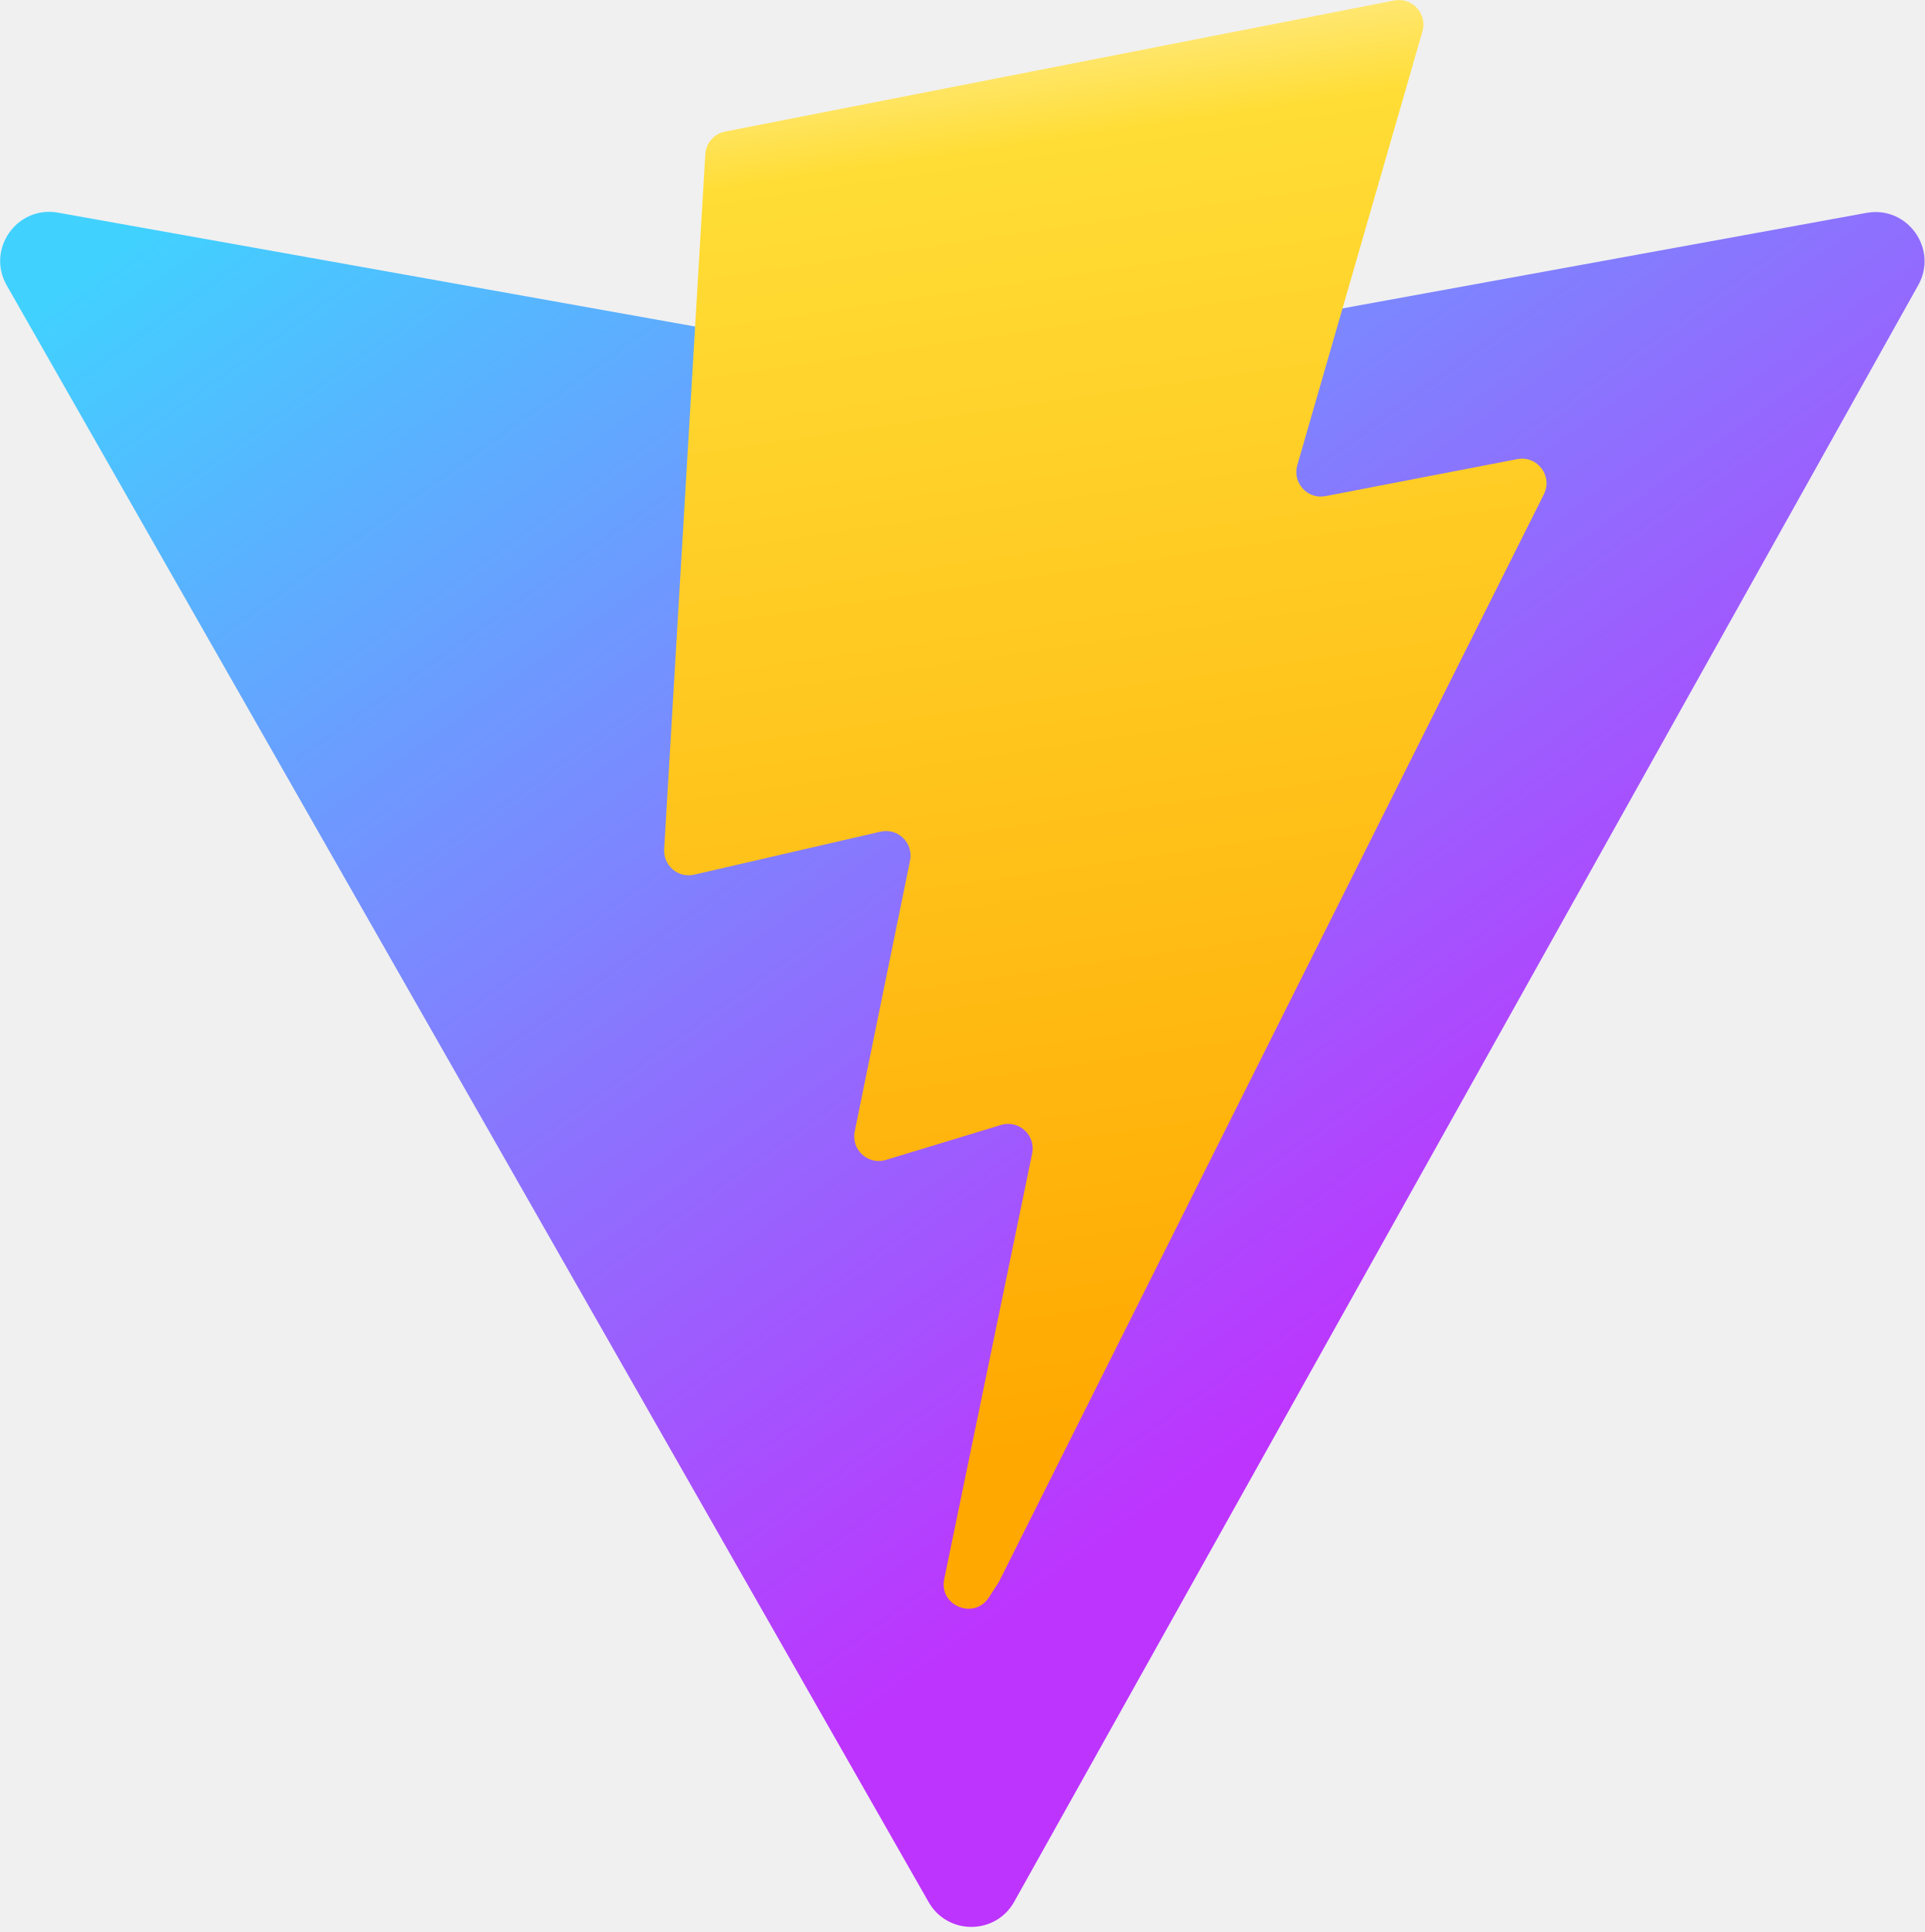
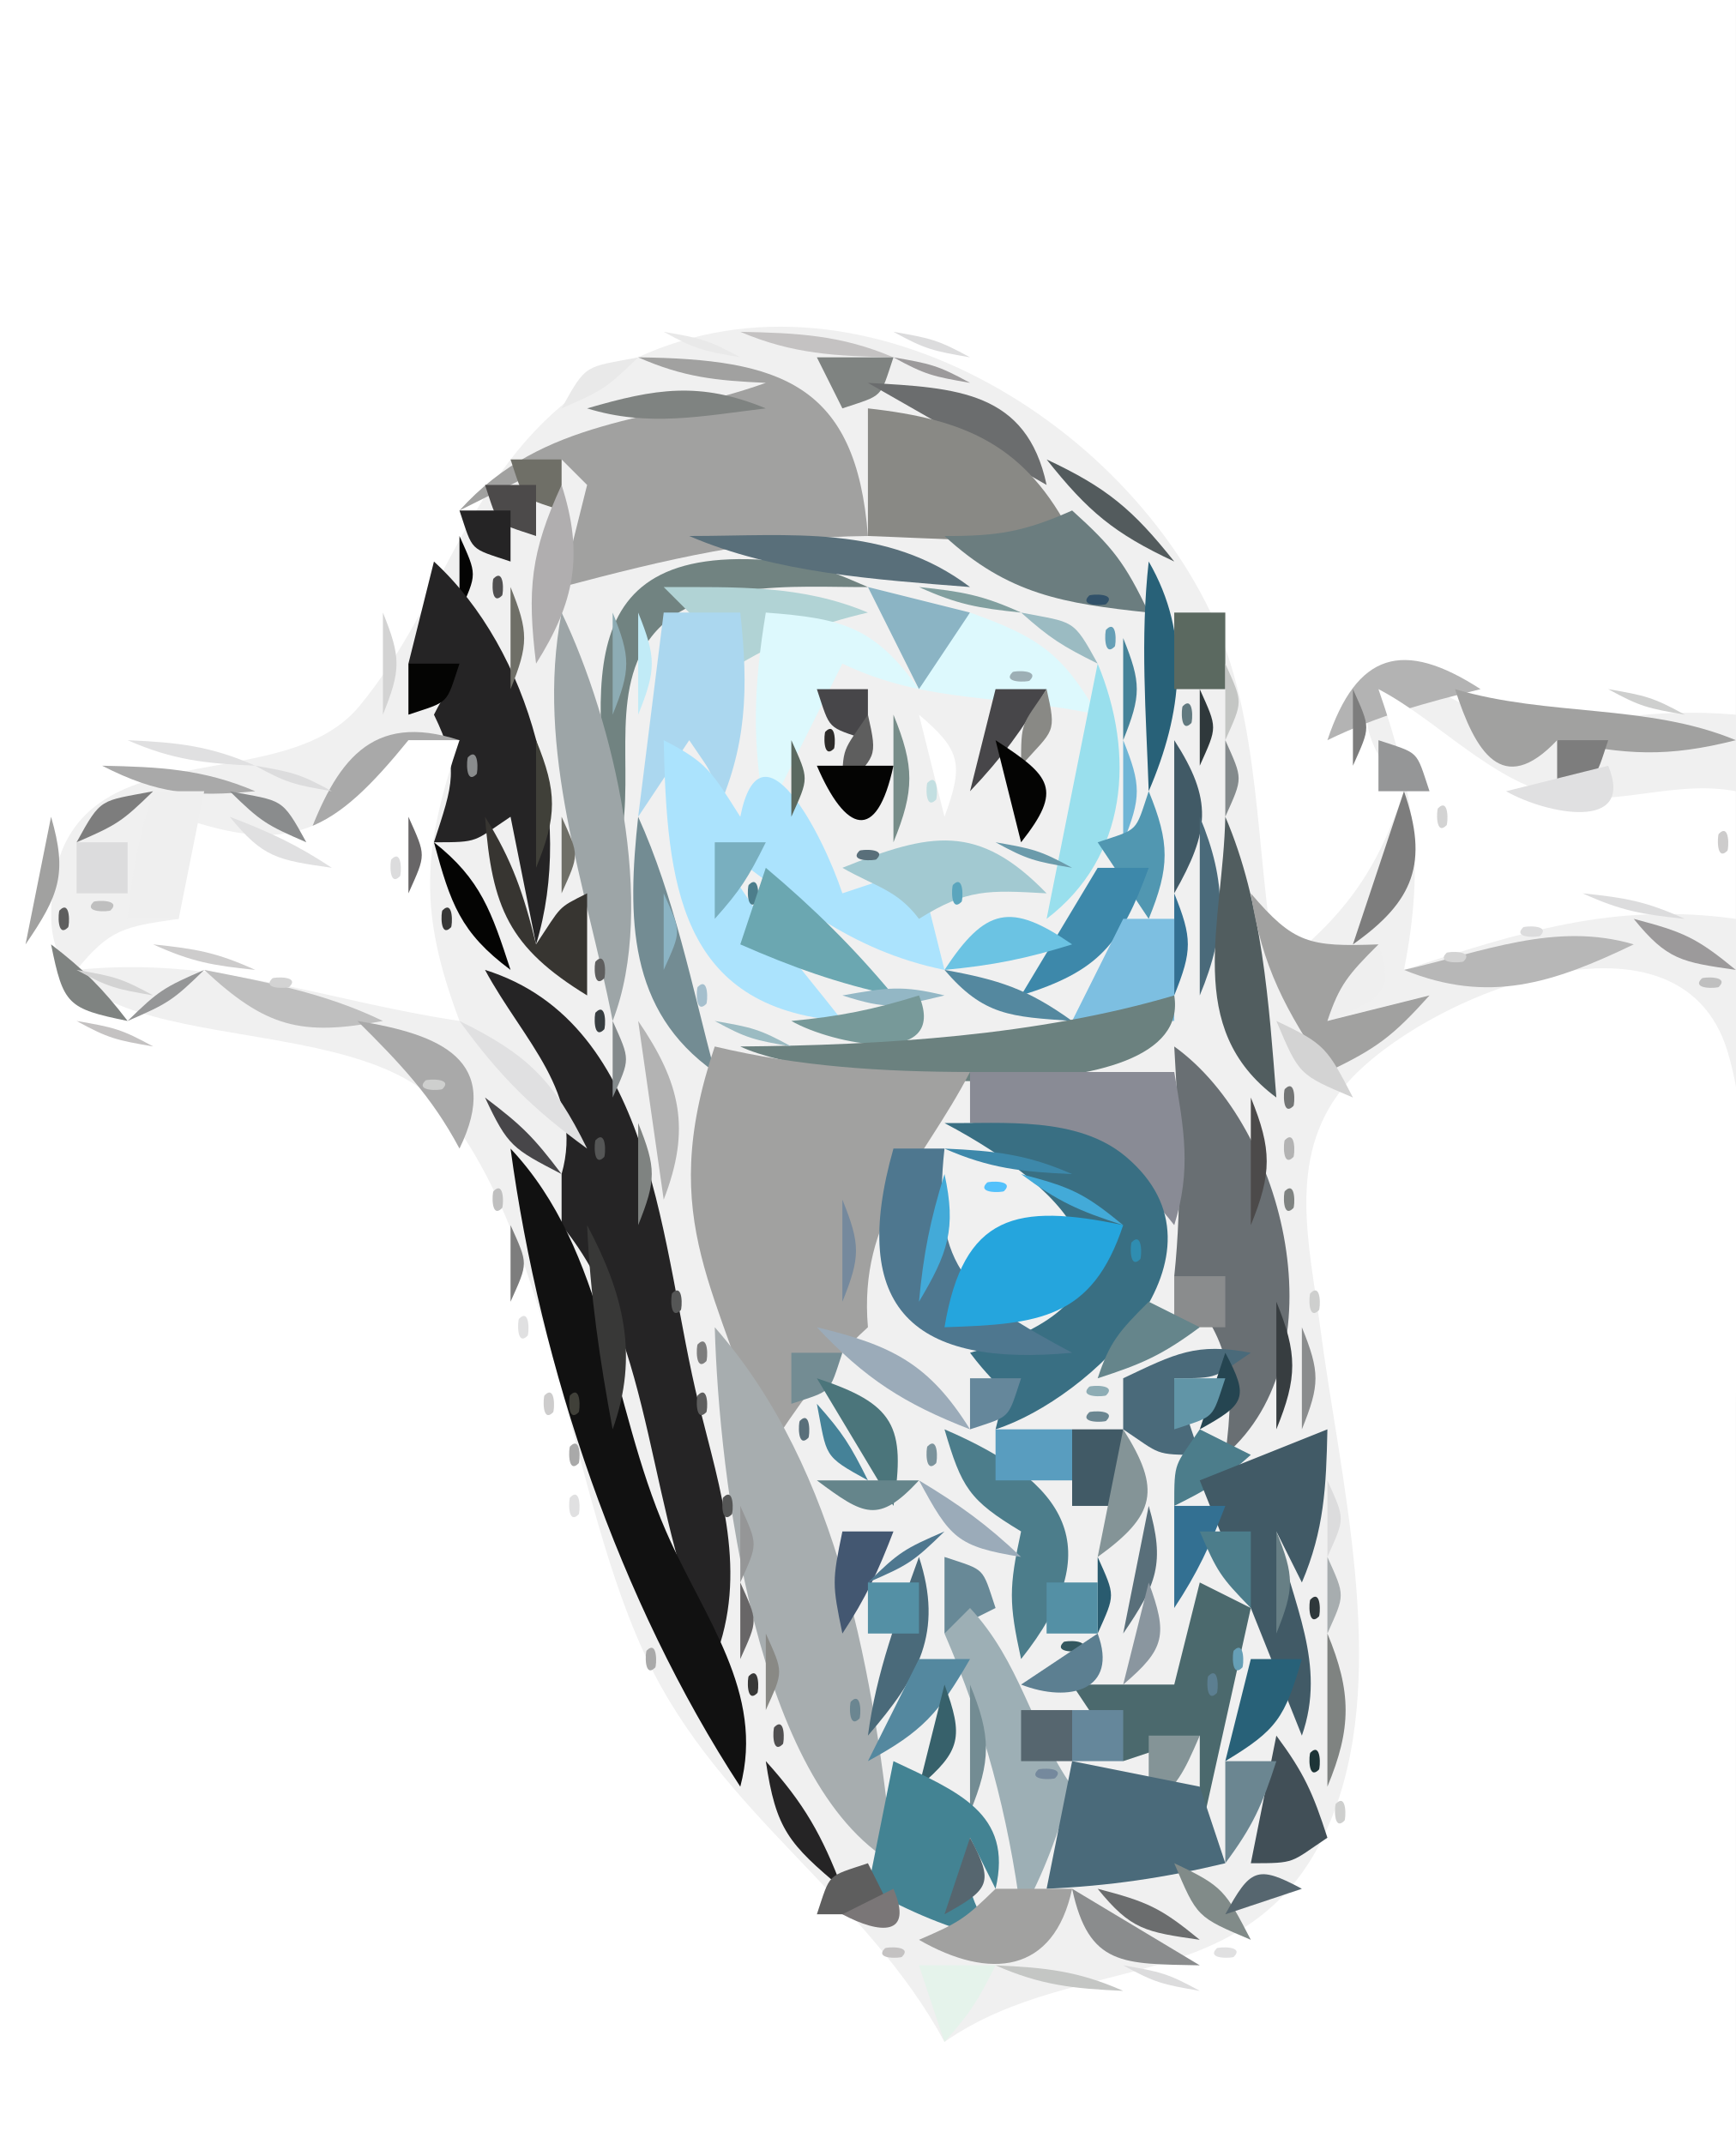
- <svg xmlns="http://www.w3.org/2000/svg" aria-hidden="true" role="img" class="iconify iconify--logos" width="31.88" height="32" preserveAspectRatio="xMidYMid meet" viewBox="0 0 256 257">
-   <defs>
-     <linearGradient id="IconifyId1813088fe1fbc01fb466" x1="-.828%" x2="57.636%" y1="7.652%" y2="78.411%">
-       <stop offset="0%" stop-color="#41D1FF" />
-       <stop offset="100%" stop-color="#BD34FE" />
-     </linearGradient>
-     <linearGradient id="IconifyId1813088fe1fbc01fb467" x1="43.376%" x2="50.316%" y1="2.242%" y2="89.03%">
-       <stop offset="0%" stop-color="#FFEA83" />
-       <stop offset="8.333%" stop-color="#FFDD35" />
-       <stop offset="100%" stop-color="#FFA800" />
-     </linearGradient>
-   </defs>
-   <path fill="url(#IconifyId1813088fe1fbc01fb466)" d="M255.153 37.938L134.897 252.976c-2.483 4.44-8.862 4.466-11.382.048L.875 37.958c-2.746-4.814 1.371-10.646 6.827-9.67l120.385 21.517a6.537 6.537 0 0 0 2.322-.004l117.867-21.483c5.438-.991 9.574 4.796 6.877 9.62Z" />
-   <path fill="url(#IconifyId1813088fe1fbc01fb467)" d="M185.432.063L96.44 17.501a3.268 3.268 0 0 0-2.634 3.014l-5.474 92.456a3.268 3.268 0 0 0 3.997 3.378l24.777-5.718c2.318-.535 4.413 1.507 3.936 3.838l-7.361 36.047c-.495 2.426 1.782 4.5 4.151 3.78l15.304-4.649c2.372-.72 4.652 1.36 4.15 3.788l-11.698 56.621c-.732 3.542 3.979 5.473 5.943 2.437l1.313-2.028l72.516-144.72c1.215-2.423-.88-5.186-3.54-4.672l-25.505 4.922c-2.396.462-4.435-1.77-3.759-4.114l16.646-57.705c.677-2.35-1.37-4.583-3.769-4.113Z" />
+ <svg xmlns="http://www.w3.org/2000/svg" width="68" height="84">
+   <path style="fill:#ffffff; stroke:none;" d="M0 0L0 84L68 84L68 55C68 50.761 68.906 45.303 67.682 41.215C65.765 34.814 55.393 39.164 52.603 42.634C50.389 45.388 51.306 48.811 51.718 52C52.467 57.782 54.398 65.305 52.272 70.96C49.442 78.488 42.275 76.305 37 80C33.97 74.37 28.221 71.064 25.348 65.015C22.321 58.642 21.725 48.967 17.467 43.572C14.001 39.181 2.091 41.905 2.006 35.977C1.893 28.044 10.835 31.587 14.077 27.667C17.517 23.508 18.343 18.143 23.286 14.938C31.963 9.313 43.431 15.639 47.428 24C49.448 28.227 49.154 33.445 50 38C52.651 35.911 53.914 34.199 55 31C51.19 26.505 55.749 25.445 59 29C62.137 28.234 64.769 27.722 68 28L68 0L0 0z" />
+   <path style="fill:#e9e9e9; stroke:none;" d="M26 13C27.248 13.685 27.548 13.749 29 14C27.752 13.315 27.452 13.251 26 13z" />
+   <path style="fill:#c4c2c2; stroke:none;" d="M29 13C31.052 13.874 32.747 13.953 35 14C32.948 13.126 31.253 13.047 29 13z" />
+   <path style="fill:#dcdcdd; stroke:none;" d="M35 13C36.248 13.685 36.548 13.749 38 14C36.752 13.315 36.452 13.251 35 13z" />
+   <path style="fill:#e9e9e9; stroke:none;" d="M22 16C23.58 15.316 23.777 15.195 25 14C22.908 14.406 22.98 14.217 22 16z" />
+   <path style="fill:#a1a1a0; stroke:none;" d="M25 14C26.769 14.779 28.036 14.912 30 15C25.516 16.6 21.339 16.301 18 20L22 18L23 19L22 23C26.097 21.916 29.735 21.038 34 21C33.544 15.024 30.561 14.066 25 14z" />
+   <path style="fill:#7f8381; stroke:none;" d="M32 14L33 16C34.635 15.455 34.455 15.635 35 14L32 14z" />
+   <path style="fill:#9c9a9b; stroke:none;" d="M35 14C36.248 14.685 36.548 14.749 38 15C36.752 14.315 36.452 14.251 35 14z" />
+   <path style="fill:#7f8381; stroke:none;" d="M23 16C25.393 16.741 27.493 16.302 30 16C27.413 14.935 25.679 15.219 23 16z" />
+   <path style="fill:#6b6d6e; stroke:none;" d="M34 15L41 19C40.217 15.333 37.488 15.191 34 15z" />
+   <path style="fill:#9c9a9b; stroke:none;" d="M39 15L40 16L39 15z" />
+   <path style="fill:#c4c6c4; stroke:none;" d="M21 16L22 17L21 16z" />
+   <path style="fill:#898985; stroke:none;" d="M34 16L34 21C36.717 21.097 39.305 21.298 42 21C40.194 17.46 37.878 16.43 34 16z" />
+   <path style="fill:#959697; stroke:none;" d="M41 16L42 17L41 16M42 17L43 18L42 17z" />
+   <path style="fill:#6f6f67; stroke:none;" d="M20 18C20.545 19.635 20.365 19.455 22 20L22 18L20 18z" />
+   <path style="fill:#535b5d; stroke:none;" d="M41 18C42.624 20.044 43.643 20.896 46 22C44.376 19.956 43.357 19.104 41 18z" />
+   <path style="fill:#818b89; stroke:none;" d="M43 18L44 19L43 18z" />
+   <path style="fill:#4c4a4a; stroke:none;" d="M19 19C19.545 20.635 19.365 20.455 21 21L21 19L19 19z" />
+   <path style="fill:#b0aeaf; stroke:none;" d="M22 19C20.783 21.648 20.645 23.1 21 26C22.52 23.593 22.875 21.725 22 19z" />
+   <path style="fill:#8a969f; stroke:none;" d="M44 19L45 20L44 19z" />
+   <path style="fill:#bfbfbf; stroke:none;" d="M17 20L18 21L17 20z" />
+   <path style="fill:#252425; stroke:none;" d="M18 20C18.545 21.635 18.365 21.455 20 22L20 20L18 20z" />
+   <path style="fill:#6b7d7f; stroke:none;" d="M42 20C40.121 20.837 39.07 21.009 37 21C39.491 23.294 41.661 23.644 45 24C44.064 22.051 43.608 21.45 42 20z" />
+   <path style="fill:#9a9ca1; stroke:none;" d="M45 20L46 21L45 20z" />
+   <path style="fill:#7d7d7d; stroke:none;" d="M17 21L18 22L17 21z" />
+   <path style="fill:#040403; stroke:none;" d="M18 21L18 24C18.696 22.446 18.696 22.554 18 21z" />
+   <path style="fill:#718381; stroke:none;" d="M24 34C25.099 31.306 23.825 27.893 25.198 25.434C26.803 22.555 31.232 23.025 34 23C32.864 22.511 32.118 22.165 30.862 22.019C21.791 20.969 23.476 27.359 24 34z" />
+   <path style="fill:#596f7a; stroke:none;" d="M27 21C30.367 22.453 34.337 22.711 38 23C34.734 20.526 30.99 21 27 21z" />
+   <path style="fill:#b7b7b7; stroke:none;" d="M46 21L47 22L46 21z" />
+   <path style="fill:#b0aeaf; stroke:none;" d="M16 22L17 23L16 22z" />
+   <path style="fill:#252425; stroke:none;" d="M17 22L16 26C18.179 26.726 17.78 26.439 17 28C18.014 30.081 17.745 30.713 17 33C18.797 33 18.521 32.986 20 32L21 37C22.52 32.057 20.796 25.493 17 22z" />
+   <path style="fill:#504f50; stroke:none;" d="M19.333 22.667C19.278 22.722 19.222 23.778 19.667 23.333C19.722 23.278 19.778 22.222 19.333 22.667z" />
+   <path style="fill:#286178; stroke:none;" d="M45 22C44.661 25.031 44.895 27.954 45 31C46.315 27.945 46.673 24.893 45 22z" />
+   <path style="fill:#7a7677; stroke:none;" d="M46 22L47 23L46 22M16 23L17 24L16 23z" />
+   <path style="fill:#6f6f67; stroke:none;" d="M20 23L20 27C20.71 25.241 20.71 24.759 20 23z" />
+   <path style="fill:#b1d3d5; stroke:none;" d="M26 23L29 26C30.731 24.994 32.053 24.453 34 24C31.387 22.902 28.835 23.007 26 23z" />
+   <path style="fill:#8bb4c4; stroke:none;" d="M34 23L36 27C37.015 25.861 37.309 25.388 38 24L34 23z" />
+   <path style="fill:#819f9f; stroke:none;" d="M36 23C37.506 23.683 38.315 23.826 40 24C38.494 23.317 37.685 23.174 36 23z" />
+   <path style="fill:#315169; stroke:none;" d="M42.667 23.333C42.222 23.778 43.278 23.722 43.333 23.667C43.778 23.222 42.722 23.278 42.667 23.333z" />
+   <path style="fill:#b3b3b3; stroke:none;" d="M47 23L48 24L47 23z" />
+   <path style="fill:#d3d3d3; stroke:none;" d="M15 24L15 28C15.71 26.241 15.71 25.759 15 24z" />
+   <path style="fill:#9da5a7; stroke:none;" d="M22 24C20.953 29.445 22.96 34.642 24 40C25.748 35.521 24.051 28.267 22 24z" />
+   <path style="fill:#8dacb4; stroke:none;" d="M24 24L24 28C24.71 26.241 24.71 25.759 24 24z" />
+   <path style="fill:#c1ebf7; stroke:none;" d="M25 24L25 28C25.71 26.241 25.71 25.759 25 24z" />
+   <path style="fill:#abd7ef; stroke:none;" d="M26 24L25 32L27 29C27.986 30.479 28 30.203 28 32C29.272 29.289 29.325 26.966 29 24L26 24z" />
+   <path style="fill:#ddf9fd; stroke:none;" d="M30 24C29.524 26.877 29.439 29.137 30 32L33 26C36.309 27.592 39.462 27.215 43 28C41.618 25.58 40.637 24.939 38 24L36 27C34.249 24.552 32.996 24.225 30 24z" />
+   <path style="fill:#9bbbc2; stroke:none;" d="M40 24C41.139 25.015 41.612 25.309 43 26C42.02 24.217 42.092 24.406 40 24z" />
+   <path style="fill:#669fb6; stroke:none;" d="M43.333 24.667C43.278 24.722 43.222 25.778 43.667 25.333C43.722 25.278 43.778 24.222 43.333 24.667z" />
+   <path style="fill:#5b6960; stroke:none;" d="M46 24L46 27L48 27L48 24L46 24z" />
+   <path style="fill:#458298; stroke:none;" d="M44 25L44 29C44.71 27.241 44.71 26.759 44 25z" />
+   <path style="fill:#b3b3b3; stroke:none;" d="M52 29C53.979 28.038 55.86 27.528 58 27C54.963 25.031 53.151 25.557 52 29z" />
+   <path style="fill:#040403; stroke:none;" d="M16 26L16 28C17.635 27.455 17.455 27.635 18 26L16 26z" />
+   <path style="fill:#b5bbbc; stroke:none;" d="M33 26L34 27L33 26z" />
+   <path style="fill:#9dafb5; stroke:none;" d="M39.667 26.333C39.222 26.778 40.278 26.722 40.333 26.667C40.778 26.222 39.722 26.278 39.667 26.333z" />
+   <path style="fill:#99dfed; stroke:none;" d="M43 26L41 36C44.178 33.581 44.487 29.577 43 26z" />
+   <path style="fill:#c4c6c4; stroke:none;" d="M48 26L48 29C48.696 27.446 48.696 27.554 48 26z" />
+   <path style="fill:#474649; stroke:none;" d="M32 27C32.545 28.635 32.365 28.455 34 29L34 27L32 27z" />
+   <path style="fill:#9a9ca1; stroke:none;" d="M34 27L35 28L34 27z" />
+   <path style="fill:#7b939c; stroke:none;" d="M38 27L39 28L38 27z" />
+   <path style="fill:#474649; stroke:none;" d="M39 27L38 31C39.274 29.659 40.041 28.597 41 27L39 27z" />
+   <path style="fill:#898985; stroke:none;" d="M41 27C40.014 28.479 40 28.203 40 30C41.289 28.557 41.401 28.766 41 27z" />
+   <path style="fill:#61797f; stroke:none;" d="M46.333 27.667C46.278 27.722 46.222 28.778 46.667 28.333C46.722 28.278 46.778 27.222 46.333 27.667z" />
+   <path style="fill:#2f383b; stroke:none;" d="M47 27L47 30C47.696 28.446 47.696 28.554 47 27z" />
+   <path style="fill:#7d7d7d; stroke:none;" d="M53 27L53 30C53.696 28.446 53.696 28.554 53 27z" />
+   <path style="fill:#ffffff; stroke:none;" d="M54 27C55.399 31.052 55.834 33.767 55 38C59.527 36.528 63.21 35.33 68 36L68 31C65.571 30.54 63.275 31.645 60.95 31.143C58.431 30.599 56.266 28.179 54 27z" />
+   <path style="fill:#a1a1a0; stroke:none;" d="M57 27C57.788 29.445 58.853 31.272 61 29C63.688 29.592 65.341 29.675 68 29C64.553 27.563 60.643 28.083 57 27z" />
+   <path style="fill:#cdcccc; stroke:none;" d="M58 27L59 28L58 27z" />
+   <path style="fill:#cecfce; stroke:none;" d="M63 27C64.248 27.685 64.548 27.749 66 28C64.752 27.315 64.452 27.251 63 27z" />
+   <path style="fill:#a9a9a9; stroke:none;" d="M12 33L18 29C14.513 27.87 13.156 29.852 12 33z" />
+   <path style="fill:#737575; stroke:none;" d="M18 28L19 29L18 28z" />
+   <path style="fill:#818b89; stroke:none;" d="M31 28L32 29L31 28z" />
+   <path style="fill:#2d2b29; stroke:none;" d="M32.333 28.667C32.278 28.722 32.222 29.778 32.667 29.333C32.722 29.278 32.778 28.222 32.333 28.667z" />
+   <path style="fill:#5e5e5e; stroke:none;" d="M34 28C33.014 29.479 33 29.203 33 31C34.289 29.557 34.401 29.766 34 28z" />
+   <path style="fill:#778d89; stroke:none;" d="M35 28L35 33C35.83 30.97 35.83 30.03 35 28z" />
+   <path style="fill:#ffffff; stroke:none;" d="M36 28L37 32C37.751 29.953 37.656 29.404 36 28z" />
+   <path style="fill:#e0e0e1; stroke:none;" d="M5 29C6.769 29.779 8.036 29.912 10 30C8.231 29.221 6.964 29.088 5 29z" />
+   <path style="fill:#ffffff; stroke:none;" d="M16 29C13.077 32.589 11.426 33.55 7 32L7 36C4.877 36.307 4.314 36.382 3 38C8.476 37.436 12.688 39.204 18 40C16.39 35.715 16.541 33.303 18 29L16 29z" />
+   <path style="fill:#8a8c8d; stroke:none;" d="M18.333 29.667C18.278 29.722 18.222 30.778 18.667 30.333C18.722 30.278 18.778 29.222 18.333 29.667z" />
+   <path style="fill:#404039; stroke:none;" d="M21 29L21 34C21.83 31.97 21.83 31.03 21 29z" />
+   <path style="fill:#abe3fd; stroke:none;" d="M26 29C26.12 34.613 26.595 39.49 33 40C31.187 37.655 29.317 35.655 28 33C31.02 35.247 33.25 37.23 37 38L36 34L33 35C32.196 32.589 29.794 28.03 29 32C27.889 30.258 27.73 29.881 26 29z" />
+   <path style="fill:#5b6960; stroke:none;" d="M31 29L31 32C31.696 30.446 31.696 30.554 31 29z" />
+   <path style="fill:#040403; stroke:none;" d="M39 29L40 33C41.643 30.921 41.183 30.419 39 29z" />
+   <path style="fill:#373d40; stroke:none;" d="M41 29L42 30L41 29z" />
+   <path style="fill:#6fb5d5; stroke:none;" d="M44 29L44 33C44.71 31.241 44.71 30.759 44 29z" />
+   <path style="fill:#415a66; stroke:none;" d="M46 29L46 35C47.387 32.56 47.516 31.347 46 29z" />
+   <path style="fill:#848a8c; stroke:none;" d="M48 29L48 32C48.696 30.446 48.696 30.554 48 29z" />
+   <path style="fill:#959697; stroke:none;" d="M54 29L54 31L56 31C55.455 29.365 55.635 29.545 54 29z" />
+   <path style="fill:#7d7d7d; stroke:none;" d="M61 29L61 31C62.635 30.455 62.455 30.635 63 29L61 29z" />
+   <path style="fill:#686667; stroke:none;" d="M67 29L68 30L67 29z" />
+   <path style="fill:#a9a9a9; stroke:none;" d="M4 30C6.186 31.116 7.549 31.227 10 31C7.948 30.126 6.253 30.047 4 30z" />
+   <path style="fill:#dcdcdd; stroke:none;" d="M10 30C11.248 30.685 11.548 30.749 13 31C11.752 30.315 11.452 30.251 10 30z" />
+   <path style="fill:#040403; stroke:none;" d="M32 30C33.119 32.608 34.341 33.068 35 30L32 30z" />
+   <path style="fill:#c3dfe1; stroke:none;" d="M36.333 30.667C36.278 30.722 36.222 31.778 36.667 31.333C36.722 31.278 36.778 30.222 36.333 30.667z" />
+   <path style="fill:#cdcccc; stroke:none;" d="M53 30L54 31L53 30z" />
+   <path style="fill:#b0aeaf; stroke:none;" d="M62 30L63 31L62 30z" />
+   <path style="fill:#e0e0e1; stroke:none;" d="M63 30L59 31C60.553 31.89 64.08 32.616 63 30z" />
+   <path style="fill:#9a9ca1; stroke:none;" d="M67 30L68 31L67 30z" />
+   <path style="fill:#7d7d7d; stroke:none;" d="M3 33C4.58 32.316 4.777 32.195 6 31C3.908 31.406 3.98 31.217 3 33z" />
+   <path style="fill:#efefef; stroke:none;" d="M6 31C5.438 32.801 5.176 34.122 5 36L7 36L8 31L6 31z" />
+   <path style="fill:#8a8c8d; stroke:none;" d="M9 31C10.223 32.195 10.42 32.316 12 33C11.02 31.217 11.092 31.406 9 31z" />
+   <path style="fill:#b0aeaf; stroke:none;" d="M17 31L18 32L17 31z" />
+   <path style="fill:#818b89; stroke:none;" d="M38 31L39 32L38 31z" />
+   <path style="fill:#5197b1; stroke:none;" d="M45 31C44.455 32.635 44.635 32.455 43 33L45 36C45.83 33.969 45.83 33.031 45 31z" />
+   <path style="fill:#7d7d7d; stroke:none;" d="M55 31L53 37C55.4 35.31 55.976 33.796 55 31z" />
+   <path style="fill:#d3d3d3; stroke:none;" d="M56.333 31.667C56.278 31.722 56.222 32.778 56.667 32.333C56.722 32.278 56.778 31.222 56.333 31.667z" />
+   <path style="fill:#a1a1a0; stroke:none;" d="M2 32L1 37C2.318 35.074 2.651 34.234 2 32z" />
+   <path style="fill:#e0e0e1; stroke:none;" d="M9 32C10.314 33.618 10.877 33.693 13 34C11.623 33.089 10.56 32.596 9 32z" />
+   <path style="fill:#686667; stroke:none;" d="M16 32L16 35C16.696 33.446 16.696 33.554 16 32z" />
+   <path style="fill:#373531; stroke:none;" d="M19 32C19.272 35.564 19.932 37.121 23 39L23 35C21.805 35.598 22.023 35.466 21 37C20.52 35.04 20.062 33.693 19 32z" />
+   <path style="fill:#6f6f67; stroke:none;" d="M22 32L22 35C22.696 33.446 22.696 33.554 22 32z" />
+   <path style="fill:#738c93; stroke:none;" d="M25 32C24.572 35.934 24.584 39.596 28 42C27.12 38.674 26.409 35.111 25 32z" />
+   <path style="fill:#3b494f; stroke:none;" d="M32 32L33 33L32 32z" />
+   <path style="fill:#a2c9d1; stroke:none;" d="M33 34C34.287 34.74 35.134 34.849 36 36C37.879 34.825 38.715 34.87 41 35C38.313 32.226 36.454 32.608 33 34z" />
+   <path style="fill:#3e646b; stroke:none;" d="M39 32L40 33L39 32M41 32L42 33L41 32z" />
+   <path style="fill:#4a6a7a; stroke:none;" d="M47 32L47 39C48.059 36.466 48.059 34.534 47 32z" />
+   <path style="fill:#515d5f; stroke:none;" d="M48 32C47.914 36.167 46.334 40.278 50 43C49.711 39.337 49.453 35.367 48 32z" />
+   <path style="fill:#cdcccc; stroke:none;" d="M67.333 32.667C67.278 32.722 67.222 33.778 67.667 33.333C67.722 33.278 67.778 32.222 67.333 32.667z" />
+   <path style="fill:#dcdcdd; stroke:none;" d="M3 33L3 35L5 35L5 33L3 33M15.333 33.667C15.278 33.722 15.222 34.778 15.667 34.333C15.722 34.278 15.778 33.222 15.333 33.667z" />
+   <path style="fill:#040403; stroke:none;" d="M17 33C17.648 35.394 18.032 36.536 20 38C19.259 35.735 18.843 34.453 17 33z" />
+   <path style="fill:#79afbf; stroke:none;" d="M28 33L28 36C29.015 34.861 29.309 34.388 30 33L28 33z" />
+   <path style="fill:#849497; stroke:none;" d="M32 33L33 34L32 33z" />
+   <path style="fill:#596f7a; stroke:none;" d="M33.667 33.333C33.222 33.778 34.278 33.722 34.333 33.667C34.778 33.222 33.722 33.278 33.667 33.333z" />
+   <path style="fill:#6b9bab; stroke:none;" d="M39 33C40.248 33.685 40.548 33.749 42 34C40.752 33.315 40.452 33.251 39 33z" />
+   <path style="fill:#b5bbbc; stroke:none;" d="M54 33L55 34L54 33z" />
+   <path style="fill:#4c7d8b; stroke:none;" d="M29.333 34.667C29.278 34.722 29.222 35.778 29.667 35.333C29.722 35.278 29.778 34.222 29.333 34.667z" />
+   <path style="fill:#6ba7b1; stroke:none;" d="M30 34L29 37C31.042 37.895 32.828 38.536 35 39C33.452 37.133 31.858 35.562 30 34z" />
+   <path style="fill:#5ba5bd; stroke:none;" d="M37.333 34.667C37.278 34.722 37.222 35.778 37.667 35.333C37.722 35.278 37.778 34.222 37.333 34.667z" />
+   <path style="fill:#3d88aa; stroke:none;" d="M43 34L40 39C43.05 38.052 43.912 36.997 45 34L43 34z" />
+   <path style="fill:#5e5e5e; stroke:none;" d="M2.333 35.667C2.278 35.722 2.222 36.778 2.667 36.333C2.722 36.278 2.778 35.222 2.333 35.667z" />
+   <path style="fill:#bfbfbf; stroke:none;" d="M3.667 35.333C3.222 35.778 4.278 35.722 4.333 35.667C4.778 35.222 3.722 35.278 3.667 35.333z" />
+   <path style="fill:#9c9a9b; stroke:none;" d="M16 35L17 36L16 35z" />
+   <path style="fill:#383837; stroke:none;" d="M17.333 35.667C17.278 35.722 17.222 36.778 17.667 36.333C17.722 36.278 17.778 35.222 17.333 35.667z" />
+   <path style="fill:#8bb4c4; stroke:none;" d="M26 35L26 38C26.696 36.446 26.696 36.554 26 35z" />
+   <path style="fill:#6bc3e3; stroke:none;" d="M37 38C38.878 37.824 40.199 37.562 42 37C39.587 35.338 38.608 35.556 37 38z" />
+   <path style="fill:#337092; stroke:none;" d="M46 35L46 39C46.71 37.24 46.71 36.76 46 35z" />
+   <path style="fill:#a1a1a0; stroke:none;" d="M49 35C49.428 37.859 50.378 39.612 52 42C53.949 41.064 54.55 40.608 56 39L52 40C53.186 38.814 53.528 38.416 54 37C51.291 37.098 50.688 36.98 49 35z" />
+   <path style="fill:#cdcccc; stroke:none;" d="M53 35L54 36L53 35z" />
+   <path style="fill:#bfbfbf; stroke:none;" d="M55 35L56 36L55 35z" />
+   <path style="fill:#dcdcdd; stroke:none;" d="M62 35C63.506 35.683 64.315 35.826 66 36C64.494 35.317 63.685 35.174 62 35z" />
+   <path style="fill:#cdcccc; stroke:none;" d="M16 36L17 37L16 36z" />
+   <path style="fill:#7dbfe1; stroke:none;" d="M44 36L42 40L46 40L46 36L44 36z" />
+   <path style="fill:#cecfce; stroke:none;" d="M52 36L53 37L52 36z" />
+   <path style="fill:#dcdcdd; stroke:none;" d="M59.667 36.333C59.222 36.778 60.278 36.722 60.333 36.667C60.778 36.222 59.722 36.278 59.667 36.333z" />
+   <path style="fill:#b7b7b7; stroke:none;" d="M55 38C58.318 39.351 60.846 38.517 64 37C60.938 36.094 58.086 37.296 55 38z" />
+   <path style="fill:#9c9a9b; stroke:none;" d="M64 36C65.314 37.618 65.877 37.693 68 38C66.457 36.733 65.952 36.511 64 36z" />
+   <path style="fill:#c4c6c4; stroke:none;" d="M67 36L68 37L67 36z" />
+   <path style="fill:#7f8381; stroke:none;" d="M2 37C2.482 39.364 2.636 39.517 5 40C4.027 38.73 3.27 37.972 2 37z" />
+   <path style="fill:#cdcccc; stroke:none;" d="M6 37C7.506 37.683 8.315 37.826 10 38C8.494 37.317 7.685 37.174 6 37z" />
+   <path style="fill:#686667; stroke:none;" d="M17 37L18 38L17 37z" />
+   <path style="fill:#5e5e5e; stroke:none;" d="M23.333 37.667C23.278 37.722 23.222 38.778 23.667 38.333C23.722 38.278 23.778 37.222 23.333 37.667z" />
+   <path style="fill:#efefef; stroke:none;" d="M54 37C52.814 38.186 52.472 38.584 52 40C53.994 39.153 54.699 38.993 54 37z" />
+   <path style="fill:#d3d3d3; stroke:none;" d="M56.667 37.333C56.222 37.778 57.278 37.722 57.333 37.667C57.778 37.222 56.722 37.278 56.667 37.333M3 38C4.248 38.685 4.548 38.749 6 39C4.752 38.315 4.452 38.251 3 38z" />
+   <path style="fill:#959697; stroke:none;" d="M5 40C6.58 39.316 6.777 39.195 8 38C6.42 38.684 6.223 38.805 5 40z" />
+   <path style="fill:#bfbfbf; stroke:none;" d="M8 38C10.403 40.241 11.78 40.614 15 40C12.748 38.911 10.465 38.481 8 38z" />
+   <path style="fill:#d3d3d3; stroke:none;" d="M10.667 38.333C10.222 38.778 11.278 38.722 11.333 38.667C11.778 38.222 10.722 38.278 10.667 38.333z" />
+   <path style="fill:#b3b3b3; stroke:none;" d="M17 38L18 39L17 38z" />
+   <path style="fill:#555656; stroke:none;" d="M18 38L19 39L18 38z" />
+   <path style="fill:#252425; stroke:none;" d="M19 38C20.499 40.779 22.894 42.845 22 46L22 48C25.773 52.609 25.288 59.586 28 65C29.314 61.632 28.228 58.441 27.373 55C25.883 48.998 25.732 40.107 19 38z" />
+   <path style="fill:#a5bfcd; stroke:none;" d="M27.333 38.667C27.278 38.722 27.222 39.778 27.667 39.333C27.722 39.278 27.778 38.222 27.333 38.667z" />
+   <path style="fill:#93b7c5; stroke:none;" d="M33 39C34.809 39.574 35.069 39.465 37 39C35.341 38.593 34.758 38.691 33 39z" />
+   <path style="fill:#54889f; stroke:none;" d="M37 38C38.54 39.803 39.597 39.832 42 40C40.249 38.745 39.143 38.386 37 38z" />
+   <path style="fill:#bfbfbf; stroke:none;" d="M66.667 38.333C66.222 38.778 67.278 38.722 67.333 38.667C67.778 38.222 66.722 38.278 66.667 38.333z" />
+   <path style="fill:#b7b7b7; stroke:none;" d="M18 39L19 40L18 39z" />
+   <path style="fill:#373d40; stroke:none;" d="M23.333 39.667C23.278 39.722 23.222 40.778 23.667 40.333C23.722 40.278 23.778 39.222 23.333 39.667z" />
+   <path style="fill:#779999; stroke:none;" d="M36 39C34.199 39.562 32.878 39.824 31 40C32.587 40.914 37.184 41.867 36 39z" />
+   <path style="fill:#6b817f; stroke:none;" d="M46 39C40.675 40.578 34.563 40.954 29 41C32.016 42.457 46.795 43.822 46 39z" />
+   <path style="fill:#c4c2c2; stroke:none;" d="M3 40C4.248 40.685 4.548 40.749 6 41C4.752 40.315 4.452 40.251 3 40z" />
+   <path style="fill:#a9a9a9; stroke:none;" d="M14 40C15.653 41.642 16.91 42.951 18 45C19.687 41.535 17.266 40.523 14 40z" />
+   <path style="fill:#e0e0e1; stroke:none;" d="M18 40C19.549 42.136 20.864 43.451 23 45C21.676 42.313 20.687 41.324 18 40z" />
+   <path style="fill:#8a8c8d; stroke:none;" d="M20 40L21 41L20 40z" />
+   <path style="fill:#848a8c; stroke:none;" d="M24 40L24 43C24.696 41.446 24.696 41.554 24 40z" />
+   <path style="fill:#b3b3b3; stroke:none;" d="M25 40L26 47C27.078 44.227 26.663 42.435 25 40z" />
+   <path style="fill:#9bbbc2; stroke:none;" d="M28 40C29.248 40.685 29.548 40.749 31 41C29.752 40.315 29.452 40.251 28 40z" />
+   <path style="fill:#d3d3d3; stroke:none;" d="M50 40C50.899 42.124 50.876 42.101 53 43C51.999 41.076 51.922 40.901 50 40z" />
+   <path style="fill:#7f8381; stroke:none;" d="M21 41L22 42L21 41z" />
+   <path style="fill:#a1a1a0; stroke:none;" d="M28 41C25.646 47.967 28.276 50.567 30 57C31.255 55.075 32.3 53.548 34 52C33.63 47.654 36.1 45.657 38 42C34.545 41.99 31.368 41.802 28 41z" />
+   <path style="fill:#696f73; stroke:none;" d="M46 41C46.178 44.056 46.326 46.951 46 50C48.173 52.379 48.423 53.809 48 57C52.507 53.122 50.409 44.161 46 41z" />
+   <path style="fill:#cecfce; stroke:none;" d="M16.667 42.333C16.222 42.778 17.278 42.722 17.333 42.667C17.778 42.222 16.722 42.278 16.667 42.333z" />
+   <path style="fill:#737575; stroke:none;" d="M22 42L23 43L22 42z" />
+   <path style="fill:#898b95; stroke:none;" d="M38 42L38 44C41.709 44.254 43.695 45.052 46 48C46.676 45.837 46.387 44.268 46 42L38 42z" />
+   <path style="fill:#737575; stroke:none;" d="M50.333 42.667C50.278 42.722 50.222 43.778 50.667 43.333C50.722 43.278 50.778 42.222 50.333 42.667z" />
+   <path style="fill:#474649; stroke:none;" d="M19 43C19.901 44.922 20.076 44.999 22 46C20.897 44.543 20.457 44.103 19 43z" />
+   <path style="fill:#9a9ca1; stroke:none;" d="M20 43L21 44L20 43z" />
+   <path style="fill:#4c4a4a; stroke:none;" d="M49 43L49 48C49.83 45.969 49.83 45.031 49 43z" />
+   <path style="fill:#b3b3b3; stroke:none;" d="M21 44L22 45L21 44z" />
+   <path style="fill:#555656; stroke:none;" d="M23.333 44.667C23.278 44.722 23.222 45.778 23.667 45.333C23.722 45.278 23.778 44.222 23.333 44.667z" />
+   <path style="fill:#7f8381; stroke:none;" d="M25 44L25 48C25.71 46.24 25.71 45.76 25 44z" />
+   <path style="fill:#396f83; stroke:none;" d="M37 44C42.069 46.675 45.783 50.763 38 53C39.364 54.819 39.492 54.031 39 56C42.693 54.809 48.647 49.148 44.106 45.318C42.214 43.722 39.294 44.026 37 44z" />
+   <path style="fill:#b3b3b3; stroke:none;" d="M50.333 44.667C50.278 44.722 50.222 45.778 50.667 45.333C50.722 45.278 50.778 44.222 50.333 44.667z" />
+   <path style="fill:#7a7677; stroke:none;" d="M19 45L20 46L19 45z" />
+   <path style="fill:#111111; stroke:none;" d="M20 45C21.162 53.59 24.263 62.749 29 70C29.983 66.311 27.555 63.36 26.093 60C23.921 55.012 23.783 49.021 20 45z" />
+   <path style="fill:#959697; stroke:none;" d="M22 45L23 46L22 45z" />
+   <path style="fill:#4e778f; stroke:none;" d="M35 45C33.21 51.303 35.814 53.583 42 53C38.024 50.868 36.466 49.783 37 45L35 45z" />
+   <path style="fill:#3d88aa; stroke:none;" d="M37 45C38.769 45.779 40.036 45.912 42 46C40.231 45.221 38.964 45.088 37 45z" />
+   <path style="fill:#bfbfbf; stroke:none;" d="M19.333 46.667C19.278 46.722 19.222 47.778 19.667 47.333C19.722 47.278 19.778 46.222 19.333 46.667z" />
+   <path style="fill:#43aad8; stroke:none;" d="M37 46C36.438 47.801 36.176 49.122 36 51C37.133 49.101 37.473 48.143 37 46z" />
+   <path style="fill:#53c1fb; stroke:none;" d="M38.667 46.333C38.222 46.778 39.278 46.722 39.333 46.667C39.778 46.222 38.722 46.278 38.667 46.333z" />
+   <path style="fill:#43aad8; stroke:none;" d="M40 46C41.458 47.081 42.248 47.436 44 48C42.457 46.733 41.952 46.511 40 46z" />
+   <path style="fill:#7f8381; stroke:none;" d="M50.333 46.667C50.278 46.722 50.222 47.778 50.667 47.333C50.722 47.278 50.778 46.222 50.333 46.667z" />
+   <path style="fill:#75899d; stroke:none;" d="M33 47L33 51C33.71 49.24 33.71 48.76 33 47z" />
+   <path style="fill:#25a5dd; stroke:none;" d="M37 52C40.692 51.88 42.777 51.687 44 48C39.822 47.13 37.743 47.552 37 52z" />
+   <path style="fill:#7d7d7d; stroke:none;" d="M20 48L20 51C20.696 49.446 20.696 49.554 20 48z" />
+   <path style="fill:#383837; stroke:none;" d="M23 48C23.117 50.73 23.499 53.314 24 56C25.038 53.102 24.433 50.696 23 48z" />
+   <path style="fill:#2f8db1; stroke:none;" d="M44.333 48.667C44.278 48.722 44.222 49.778 44.667 49.333C44.722 49.278 44.778 48.222 44.333 48.667z" />
+   <path style="fill:#555656; stroke:none;" d="M26.333 50.667C26.278 50.722 26.222 51.778 26.667 51.333C26.722 51.278 26.778 50.222 26.333 50.667z" />
+   <path style="fill:#8a8c8d; stroke:none;" d="M46 50L46 52L48 52L48 50L46 50z" />
+   <path style="fill:#cecfce; stroke:none;" d="M51.333 50.667C51.278 50.722 51.222 51.778 51.667 51.333C51.722 51.278 51.778 50.222 51.333 50.667z" />
+   <path style="fill:#e0e0e1; stroke:none;" d="M20.333 51.667C20.278 51.722 20.222 52.778 20.667 52.333C20.722 52.278 20.778 51.222 20.333 51.667z" />
+   <path style="fill:#65858b; stroke:none;" d="M45 51C43.814 52.186 43.472 52.584 43 54C44.752 53.436 45.542 53.081 47 52L45 51z" />
+   <path style="fill:#373d40; stroke:none;" d="M50 51L50 56C50.83 53.969 50.83 53.031 50 51z" />
+   <path style="fill:#555656; stroke:none;" d="M21 52L22 53L21 52z" />
+   <path style="fill:#7d7d7d; stroke:none;" d="M27.333 52.667C27.278 52.722 27.222 53.778 27.667 53.333C27.722 53.278 27.778 52.222 27.333 52.667z" />
+   <path style="fill:#a7adaf; stroke:none;" d="M28 52C28.172 57.956 29.627 69.862 35 73C34.26 65.746 32.926 57.614 28 52z" />
+   <path style="fill:#9babb9; stroke:none;" d="M32 52C33.896 54.02 35.415 54.995 38 56C36.392 53.427 34.944 52.71 32 52z" />
+   <path style="fill:#4a6a7a; stroke:none;" d="M44 54L44 56C45.478 56.986 45.203 57 47 57L46 54C47.797 54 47.522 53.986 49 53C46.86 52.59 46.038 53.032 44 54z" />
+   <path style="fill:#8a8c8d; stroke:none;" d="M51 52L51 56C51.71 54.24 51.71 53.76 51 52z" />
+   <path style="fill:#7f8381; stroke:none;" d="M21 53L22 54L21 53z" />
+   <path style="fill:#738c93; stroke:none;" d="M31 53L31 55C32.635 54.455 32.455 54.635 33 53L31 53z" />
+   <path style="fill:#254551; stroke:none;" d="M48 53L47 56C48.766 55.021 48.955 54.778 48 53z" />
+   <path style="fill:#cdcccc; stroke:none;" d="M21.333 54.667C21.278 54.722 21.222 55.778 21.667 55.333C21.722 55.278 21.778 54.222 21.333 54.667z" />
+   <path style="fill:#404039; stroke:none;" d="M22.333 54.667C22.278 54.722 22.222 55.778 22.667 55.333C22.722 55.278 22.778 54.222 22.333 54.667z" />
+   <path style="fill:#5e5e5e; stroke:none;" d="M27.333 54.667C27.278 54.722 27.222 55.778 27.667 55.333C27.722 55.278 27.778 54.222 27.333 54.667z" />
+   <path style="fill:#4b757b; stroke:none;" d="M32 54L35 59C35.494 55.863 35.036 55 32 54z" />
+   <path style="fill:#65879b; stroke:none;" d="M38 54L38 56C39.635 55.455 39.455 55.635 40 54L38 54z" />
+   <path style="fill:#8dacb4; stroke:none;" d="M42.667 54.333C42.222 54.778 43.278 54.722 43.333 54.667C43.778 54.222 42.722 54.278 42.667 54.333z" />
+   <path style="fill:#6195a7; stroke:none;" d="M46 54L46 56C47.635 55.455 47.455 55.635 48 54L46 54z" />
+   <path style="fill:#596f7a; stroke:none;" d="M31.333 55.667C31.278 55.722 31.222 56.778 31.667 56.333C31.722 56.278 31.778 55.222 31.333 55.667z" />
+   <path style="fill:#458298; stroke:none;" d="M32 55C32.406 57.092 32.217 57.02 34 58C33.309 56.612 33.015 56.139 32 55z" />
+   <path style="fill:#6b8691; stroke:none;" d="M42.667 55.333C42.222 55.778 43.278 55.722 43.333 55.667C43.778 55.222 42.722 55.278 42.667 55.333z" />
+   <path style="fill:#a9a9a9; stroke:none;" d="M22.333 56.667C22.278 56.722 22.222 57.778 22.667 57.333C22.722 57.278 22.778 56.222 22.333 56.667z" />
+   <path style="fill:#6badcb; stroke:none;" d="M33 56L34 57L33 56z" />
+   <path style="fill:#7b939c; stroke:none;" d="M36.333 56.667C36.278 56.722 36.222 57.778 36.667 57.333C36.722 57.278 36.778 56.222 36.333 56.667z" />
+   <path style="fill:#4c7d8b; stroke:none;" d="M37 56C37.673 58.297 37.965 58.774 40 60C39.519 62.201 39.519 62.799 40 65C43.476 60.634 41.802 58.061 37 56z" />
+   <path style="fill:#599dbf; stroke:none;" d="M39 56L39 58L42 58L42 56L39 56z" />
+   <path style="fill:#415a66; stroke:none;" d="M42 56L42 59L44 59L44 56L42 56z" />
+   <path style="fill:#849497; stroke:none;" d="M44 56L43 61C45.28 59.36 45.5 58.362 44 56z" />
+   <path style="fill:#4c7d8b; stroke:none;" d="M47 56C46.014 57.478 46 57.203 46 59C47.388 58.309 47.861 58.015 49 57L47 56z" />
+   <path style="fill:#415a66; stroke:none;" d="M47 58L51 68C51.985 65.194 50.633 62.847 50 60L51 62C51.874 59.948 51.953 58.253 52 56L47 58z" />
+   <path style="fill:#e0e0e1; stroke:none;" d="M22.333 58.667C22.278 58.722 22.222 59.778 22.667 59.333C22.722 59.278 22.778 58.222 22.333 58.667z" />
+   <path style="fill:#504f50; stroke:none;" d="M23 58L24 59L23 58z" />
+   <path style="fill:#555656; stroke:none;" d="M28.333 58.667C28.278 58.722 28.222 59.778 28.667 59.333C28.722 59.278 28.778 58.222 28.333 58.667z" />
+   <path style="fill:#65858b; stroke:none;" d="M32 58C33.85 59.379 34.408 59.715 36 58L32 58z" />
+   <path style="fill:#9babb9; stroke:none;" d="M36 58C37.225 60.271 37.491 60.591 40 61C38.659 59.726 37.597 58.959 36 58z" />
+   <path style="fill:#dcdcdd; stroke:none;" d="M52 58L52 61C52.696 59.446 52.696 59.554 52 58z" />
+   <path style="fill:#8a8c8d; stroke:none;" d="M23 59L24 60L23 59z" />
+   <path style="fill:#959697; stroke:none;" d="M29 59L29 62C29.696 60.446 29.696 60.554 29 59z" />
+   <path style="fill:#596f7a; stroke:none;" d="M45 59L44 64C45.318 62.074 45.651 61.234 45 59z" />
+   <path style="fill:#337092; stroke:none;" d="M46 59L46 63C46.911 61.623 47.404 60.56 48 59L46 59z" />
+   <path style="fill:#435771; stroke:none;" d="M33 60C32.598 61.944 32.598 62.056 33 64C33.911 62.623 34.404 61.56 35 60L33 60z" />
+   <path style="fill:#4e778f; stroke:none;" d="M34 62C35.58 61.316 35.777 61.195 37 60C35.42 60.684 35.223 60.805 34 62z" />
+   <path style="fill:#4c7d8b; stroke:none;" d="M47 60C47.684 61.58 47.805 61.777 49 63L49 60L47 60z" />
+   <path style="fill:#677f85; stroke:none;" d="M50 60L50 64C50.71 62.24 50.71 61.76 50 60z" />
+   <path style="fill:#504f50; stroke:none;" d="M24 61L25 62L24 61z" />
+   <path style="fill:#4a6a7a; stroke:none;" d="M36 61C35.146 63.38 34.334 65.488 34 68C35.991 65.693 36.969 63.961 36 61z" />
+   <path style="fill:#688997; stroke:none;" d="M37 61L37 64L39 63C38.455 61.365 38.635 61.545 37 61z" />
+   <path style="fill:#295b6f; stroke:none;" d="M43 61L43 64C43.696 62.446 43.696 62.554 43 61z" />
+   <path style="fill:#a7adaf; stroke:none;" d="M52 61L52 64C52.696 62.446 52.696 62.554 52 61z" />
+   <path style="fill:#959697; stroke:none;" d="M24 62L25 63L24 62z" />
+   <path style="fill:#686667; stroke:none;" d="M29 62L29 65C29.696 63.446 29.696 63.554 29 62z" />
+   <path style="fill:#5490a5; stroke:none;" d="M34 62L34 64L36 64L36 62L34 62M41 62L41 64L43 64L43 62L41 62z" />
+   <path style="fill:#8a969f; stroke:none;" d="M45 62L44 66C45.656 64.596 45.751 64.046 45 62z" />
+   <path style="fill:#4b696d; stroke:none;" d="M47 62L46 66L42 66L44 69L47 68L47 72L49 63L47 62z" />
+   <path style="fill:#2f383b; stroke:none;" d="M51.333 62.667C51.278 62.722 51.222 63.778 51.667 63.333C51.722 63.278 51.778 62.222 51.333 62.667z" />
+   <path style="fill:#c4c6c4; stroke:none;" d="M24 63L25 64L24 63z" />
+   <path style="fill:#9dafb5; stroke:none;" d="M38 63L37 64C38.562 67.615 39.493 71.098 40 75C40.924 73.352 41.449 71.825 42 70C40.373 67.655 39.983 65.134 38 63z" />
+   <path style="fill:#a9a9a9; stroke:none;" d="M25.333 64.667C25.278 64.722 25.222 65.778 25.667 65.333C25.722 65.278 25.778 64.222 25.333 64.667z" />
+   <path style="fill:#898985; stroke:none;" d="M30 64L30 67C30.696 65.446 30.696 65.554 30 64z" />
+   <path style="fill:#33575f; stroke:none;" d="M41.667 64.333C41.222 64.778 42.278 64.722 42.333 64.667C42.778 64.222 41.722 64.278 41.667 64.333z" />
+   <path style="fill:#5c7f91; stroke:none;" d="M43 64L40 66C41.893 66.739 43.825 66.218 43 64z" />
+   <path style="fill:#669fb6; stroke:none;" d="M48.333 64.667C48.278 64.722 48.222 65.778 48.667 65.333C48.722 65.278 48.778 64.222 48.333 64.667z" />
+   <path style="fill:#7f8381; stroke:none;" d="M52 64L52 70C52.951 67.715 52.951 66.285 52 64z" />
+   <path style="fill:#383837; stroke:none;" d="M29.333 65.667C29.278 65.722 29.222 66.778 29.667 66.333C29.722 66.278 29.778 65.222 29.333 65.667z" />
+   <path style="fill:#54889f; stroke:none;" d="M36 65L34 69C36.133 67.845 36.782 67.118 38 65L36 65z" />
+   <path style="fill:#5c7f91; stroke:none;" d="M47.333 65.667C47.278 65.722 47.222 66.778 47.667 66.333C47.722 66.278 47.778 65.222 47.333 65.667z" />
+   <path style="fill:#286178; stroke:none;" d="M49 65L48 69C50.035 67.774 50.327 67.297 51 65L49 65z" />
+   <path style="fill:#737575; stroke:none;" d="M26 66L27 67L26 66z" />
+   <path style="fill:#6b8691; stroke:none;" d="M33.333 66.667C33.278 66.722 33.222 67.778 33.667 67.333C33.722 67.278 33.778 66.222 33.333 66.667z" />
+   <path style="fill:#37616b; stroke:none;" d="M37 66L36 70C37.656 68.596 37.751 68.046 37 66z" />
+   <path style="fill:#738c93; stroke:none;" d="M38 66L38 71C38.83 68.969 38.83 68.031 38 66z" />
+   <path style="fill:#bfbfbf; stroke:none;" d="M26 67L27 68L26 67z" />
+   <path style="fill:#504f50; stroke:none;" d="M27 67L28 68L27 67M30.333 67.667C30.278 67.722 30.222 68.778 30.667 68.333C30.722 68.278 30.778 67.222 30.333 67.667z" />
+   <path style="fill:#56666f; stroke:none;" d="M40 67L40 69L42 69L42 67L40 67z" />
+   <path style="fill:#65879b; stroke:none;" d="M42 67L42 69L44 69L44 67L42 67z" />
+   <path style="fill:#8a8c8d; stroke:none;" d="M27 68L28 69L27 68z" />
+   <path style="fill:#849497; stroke:none;" d="M45 68L45 71C46.195 69.777 46.316 69.58 47 68L45 68z" />
+   <path style="fill:#414f57; stroke:none;" d="M50 68L49 73C50.797 73 50.522 72.986 52 72C51.436 70.248 51.081 69.458 50 68z" />
+   <path style="fill:#1d3537; stroke:none;" d="M51.333 68.667C51.278 68.722 51.222 69.778 51.667 69.333C51.722 69.278 51.778 68.222 51.333 68.667z" />
+   <path style="fill:#c4c2c2; stroke:none;" d="M27 69L28 70L27 69z" />
+   <path style="fill:#555656; stroke:none;" d="M28 69L29 70L28 69z" />
+   <path style="fill:#252425; stroke:none;" d="M30 69C30.398 71.674 30.89 72.237 33 74C32.199 71.896 31.503 70.663 30 69z" />
+   <path style="fill:#438393; stroke:none;" d="M35 69L34 74C35.723 74.934 37.106 75.535 39 76C37.996 74.393 37.803 73.965 38 72L39 74C39.7 71.039 37.502 70.184 35 69z" />
+   <path style="fill:#75899d; stroke:none;" d="M40.667 69.333C40.222 69.778 41.278 69.722 41.333 69.667C41.778 69.222 40.722 69.278 40.667 69.333z" />
+   <path style="fill:#4a6a7a; stroke:none;" d="M42 69L41 74C43.442 73.891 45.623 73.572 48 73L47 70L42 69z" />
+   <path style="fill:#6b8691; stroke:none;" d="M48 69L48 73C49.081 71.542 49.436 70.752 50 69L48 69z" />
+   <path style="fill:#b3b3b3; stroke:none;" d="M28 70L29 71L28 70z" />
+   <path style="fill:#5e5e5e; stroke:none;" d="M31 70L32 71L31 70z" />
+   <path style="fill:#cecfce; stroke:none;" d="M52.333 70.667C52.278 70.722 52.222 71.778 52.667 71.333C52.722 71.278 52.778 70.222 52.333 70.667z" />
+   <path style="fill:#686667; stroke:none;" d="M29 71L30 72L29 71z" />
+   <path style="fill:#7d7d7d; stroke:none;" d="M30 72L31 73L30 72z" />
+   <path style="fill:#56666f; stroke:none;" d="M38 72L37 75C38.766 74.021 38.955 73.778 38 72z" />
+   <path style="fill:#9a9ca1; stroke:none;" d="M51 72L52 73L51 72z" />
+   <path style="fill:#bfbfbf; stroke:none;" d="M30 73L31 74L30 73z" />
+   <path style="fill:#737575; stroke:none;" d="M31 73L32 74L31 73z" />
+   <path style="fill:#5e5e5e; stroke:none;" d="M32 75L35 75L34 73C32.365 73.545 32.545 73.365 32 75z" />
+   <path style="fill:#818b89; stroke:none;" d="M46 73C46.899 75.124 46.876 75.101 49 76C47.999 74.076 47.922 73.901 46 73z" />
+   <path style="fill:#56666f; stroke:none;" d="M48 75L51 74C49.222 73.044 48.979 73.234 48 75z" />
+   <path style="fill:#c4c6c4; stroke:none;" d="M51 73L52 74L51 73z" />
+   <path style="fill:#7a7677; stroke:none;" d="M35 74L33 75C34.482 75.791 35.796 75.87 35 74z" />
+   <path style="fill:#a1a1a0; stroke:none;" d="M39 74C37.777 75.195 37.58 75.316 36 76C38.762 77.591 41.286 77.332 42 74L39 74z" />
+   <path style="fill:#8a8c8d; stroke:none;" d="M42 74C42.654 77.054 44.007 76.936 47 77L42 74z" />
+   <path style="fill:#6b6d6e; stroke:none;" d="M43 74C44.314 75.618 44.877 75.693 47 76C45.457 74.733 44.952 74.511 43 74z" />
+   <path style="fill:#898b95; stroke:none;" d="M49 74L50 75L49 74z" />
+   <path style="fill:#bfbfbf; stroke:none;" d="M50 74L51 75L50 74z" />
+   <path style="fill:#c4c2c2; stroke:none;" d="M34.667 76.333C34.222 76.778 35.278 76.722 35.333 76.667C35.778 76.222 34.722 76.278 34.667 76.333z" />
+   <path style="fill:#e0e0e1; stroke:none;" d="M47.667 76.333C47.222 76.778 48.278 76.722 48.333 76.667C48.778 76.222 47.722 76.278 47.667 76.333z" />
+   <path style="fill:#e5f3eb; stroke:none;" d="M36 77L37 80C38.015 78.861 38.309 78.388 39 77L36 77z" />
+   <path style="fill:#c4c6c4; stroke:none;" d="M39 77C40.769 77.779 42.036 77.912 44 78C42.231 77.221 40.964 77.088 39 77z" />
+   <path style="fill:#dcdcdd; stroke:none;" d="M44 77C45.248 77.685 45.548 77.749 47 78C45.752 77.315 45.452 77.251 44 77z" />
</svg>
